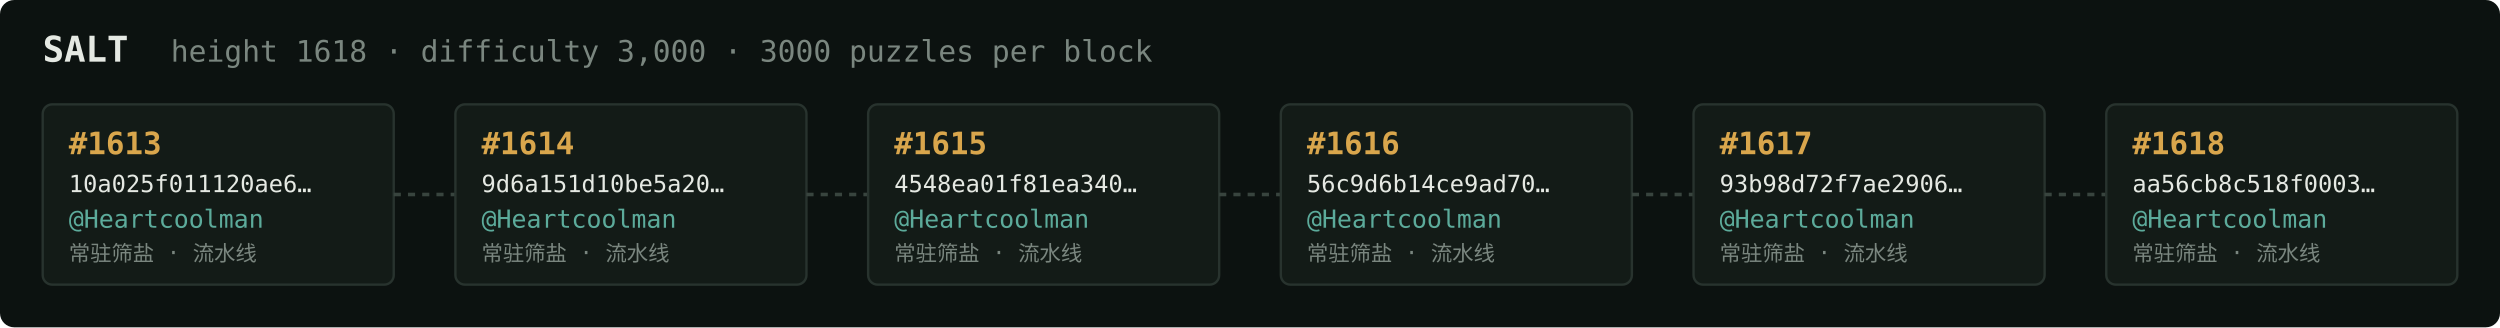
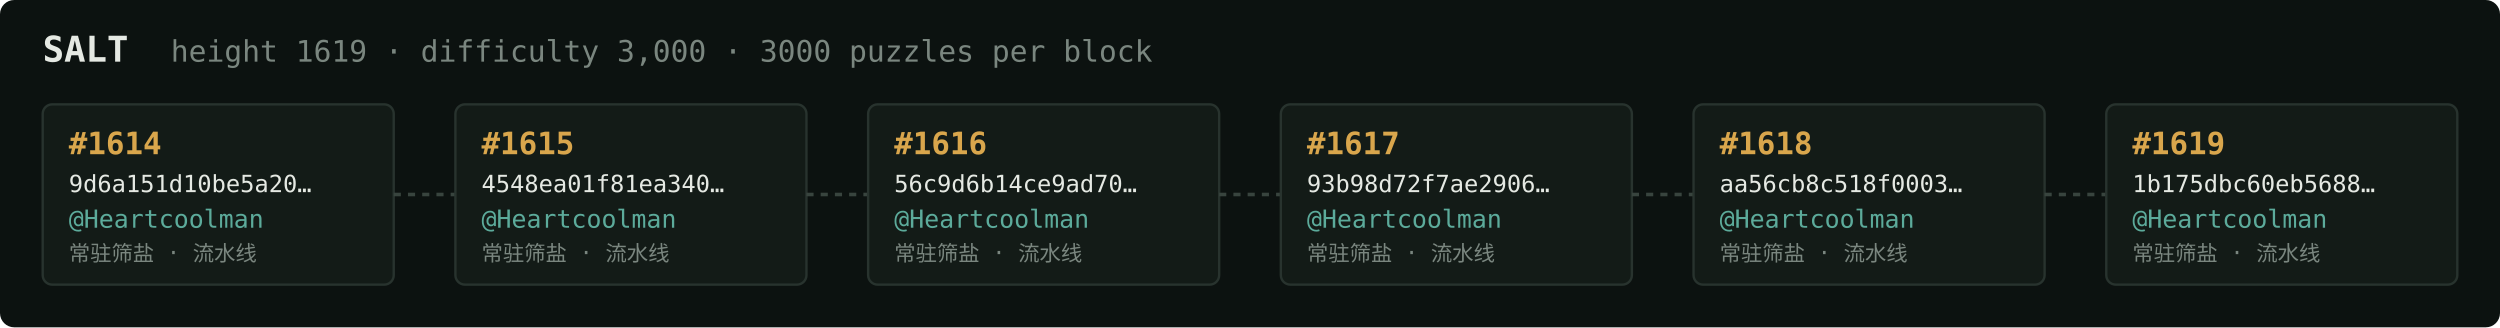
<svg xmlns="http://www.w3.org/2000/svg" width="1054" height="138" viewBox="0 0 1054 138" font-family="ui-monospace,SFMono-Regular,Menlo,monospace">
  <rect fill="#0c1210" width="1054" height="138" rx="6" />
  <text x="18" y="26" fill="#e5e9e3" font-size="15" font-weight="700">SALT</text>
-   <text x="72" y="26" fill="#7a867f" font-size="12.5">height 1618 · difficulty 3,000 · 3000 puzzles per block</text>
+   <text x="72" y="26" fill="#7a867f" font-size="12.5">height 1619 · difficulty 3,000 · 3000 puzzles per block</text>
  <rect x="18" y="44" width="148" height="76" rx="4" fill="#131b17" stroke="#28332e" stroke-width="1" />
-   <text x="29" y="65" fill="#d9a64c" font-size="13" font-weight="700">#1613</text>
-   <text x="29" y="81" fill="#e5e9e3" font-size="10">10a025f011120ae6…</text>
+   <text x="29" y="65" fill="#d9a64c" font-size="13" font-weight="700">#1614</text>
+   <text x="29" y="81" fill="#e5e9e3" font-size="10">9d6a151d10be5a20…</text>
  <text x="29" y="96" fill="#5cab9b" font-size="10.5">@Heartcoolman</text>
  <text x="29" y="110" fill="#7a867f" font-size="9">常驻筛盐 · 流水线</text>
  <line x1="166" y1="82.0" x2="192" y2="82.0" stroke="#38443e" stroke-width="1.5" stroke-dasharray="3 3" />
  <rect x="192" y="44" width="148" height="76" rx="4" fill="#131b17" stroke="#28332e" stroke-width="1" />
-   <text x="203" y="65" fill="#d9a64c" font-size="13" font-weight="700">#1614</text>
-   <text x="203" y="81" fill="#e5e9e3" font-size="10">9d6a151d10be5a20…</text>
+   <text x="203" y="65" fill="#d9a64c" font-size="13" font-weight="700">#1615</text>
+   <text x="203" y="81" fill="#e5e9e3" font-size="10">4548ea01f81ea340…</text>
  <text x="203" y="96" fill="#5cab9b" font-size="10.5">@Heartcoolman</text>
  <text x="203" y="110" fill="#7a867f" font-size="9">常驻筛盐 · 流水线</text>
  <line x1="340" y1="82.0" x2="366" y2="82.0" stroke="#38443e" stroke-width="1.5" stroke-dasharray="3 3" />
  <rect x="366" y="44" width="148" height="76" rx="4" fill="#131b17" stroke="#28332e" stroke-width="1" />
-   <text x="377" y="65" fill="#d9a64c" font-size="13" font-weight="700">#1615</text>
-   <text x="377" y="81" fill="#e5e9e3" font-size="10">4548ea01f81ea340…</text>
+   <text x="377" y="65" fill="#d9a64c" font-size="13" font-weight="700">#1616</text>
+   <text x="377" y="81" fill="#e5e9e3" font-size="10">56c9d6b14ce9ad70…</text>
  <text x="377" y="96" fill="#5cab9b" font-size="10.5">@Heartcoolman</text>
  <text x="377" y="110" fill="#7a867f" font-size="9">常驻筛盐 · 流水线</text>
  <line x1="514" y1="82.0" x2="540" y2="82.0" stroke="#38443e" stroke-width="1.5" stroke-dasharray="3 3" />
  <rect x="540" y="44" width="148" height="76" rx="4" fill="#131b17" stroke="#28332e" stroke-width="1" />
-   <text x="551" y="65" fill="#d9a64c" font-size="13" font-weight="700">#1616</text>
-   <text x="551" y="81" fill="#e5e9e3" font-size="10">56c9d6b14ce9ad70…</text>
+   <text x="551" y="65" fill="#d9a64c" font-size="13" font-weight="700">#1617</text>
+   <text x="551" y="81" fill="#e5e9e3" font-size="10">93b98d72f7ae2906…</text>
  <text x="551" y="96" fill="#5cab9b" font-size="10.5">@Heartcoolman</text>
  <text x="551" y="110" fill="#7a867f" font-size="9">常驻筛盐 · 流水线</text>
  <line x1="688" y1="82.0" x2="714" y2="82.0" stroke="#38443e" stroke-width="1.5" stroke-dasharray="3 3" />
  <rect x="714" y="44" width="148" height="76" rx="4" fill="#131b17" stroke="#28332e" stroke-width="1" />
-   <text x="725" y="65" fill="#d9a64c" font-size="13" font-weight="700">#1617</text>
-   <text x="725" y="81" fill="#e5e9e3" font-size="10">93b98d72f7ae2906…</text>
+   <text x="725" y="65" fill="#d9a64c" font-size="13" font-weight="700">#1618</text>
+   <text x="725" y="81" fill="#e5e9e3" font-size="10">aa56cb8c518f0003…</text>
  <text x="725" y="96" fill="#5cab9b" font-size="10.5">@Heartcoolman</text>
  <text x="725" y="110" fill="#7a867f" font-size="9">常驻筛盐 · 流水线</text>
  <line x1="862" y1="82.0" x2="888" y2="82.0" stroke="#38443e" stroke-width="1.5" stroke-dasharray="3 3" />
  <rect x="888" y="44" width="148" height="76" rx="4" fill="#131b17" stroke="#28332e" stroke-width="1" />
-   <text x="899" y="65" fill="#d9a64c" font-size="13" font-weight="700">#1618</text>
-   <text x="899" y="81" fill="#e5e9e3" font-size="10">aa56cb8c518f0003…</text>
+   <text x="899" y="65" fill="#d9a64c" font-size="13" font-weight="700">#1619</text>
+   <text x="899" y="81" fill="#e5e9e3" font-size="10">1b175dbc60eb5688…</text>
  <text x="899" y="96" fill="#5cab9b" font-size="10.5">@Heartcoolman</text>
  <text x="899" y="110" fill="#7a867f" font-size="9">常驻筛盐 · 流水线</text>
</svg>
